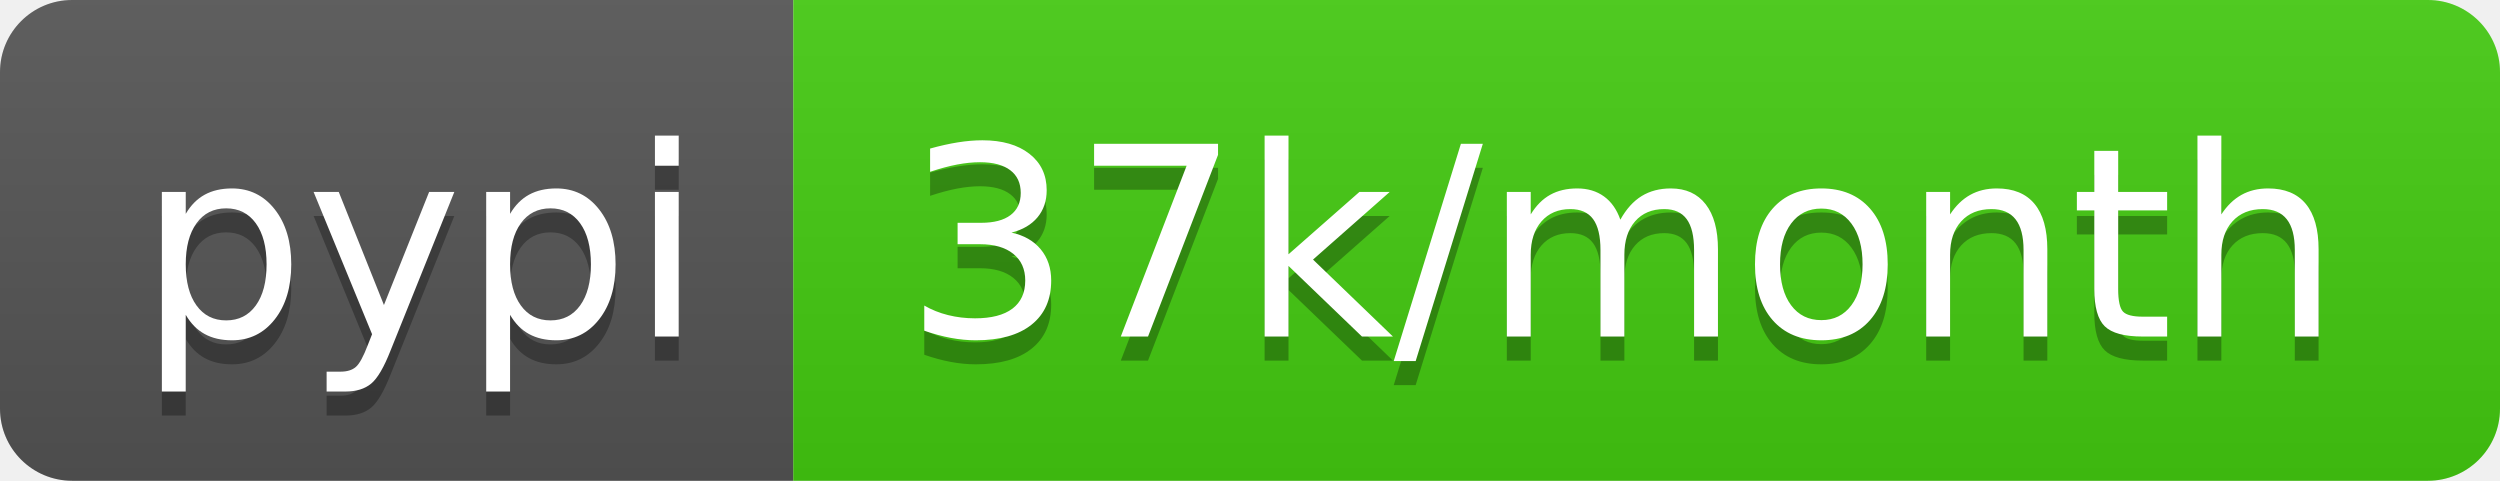
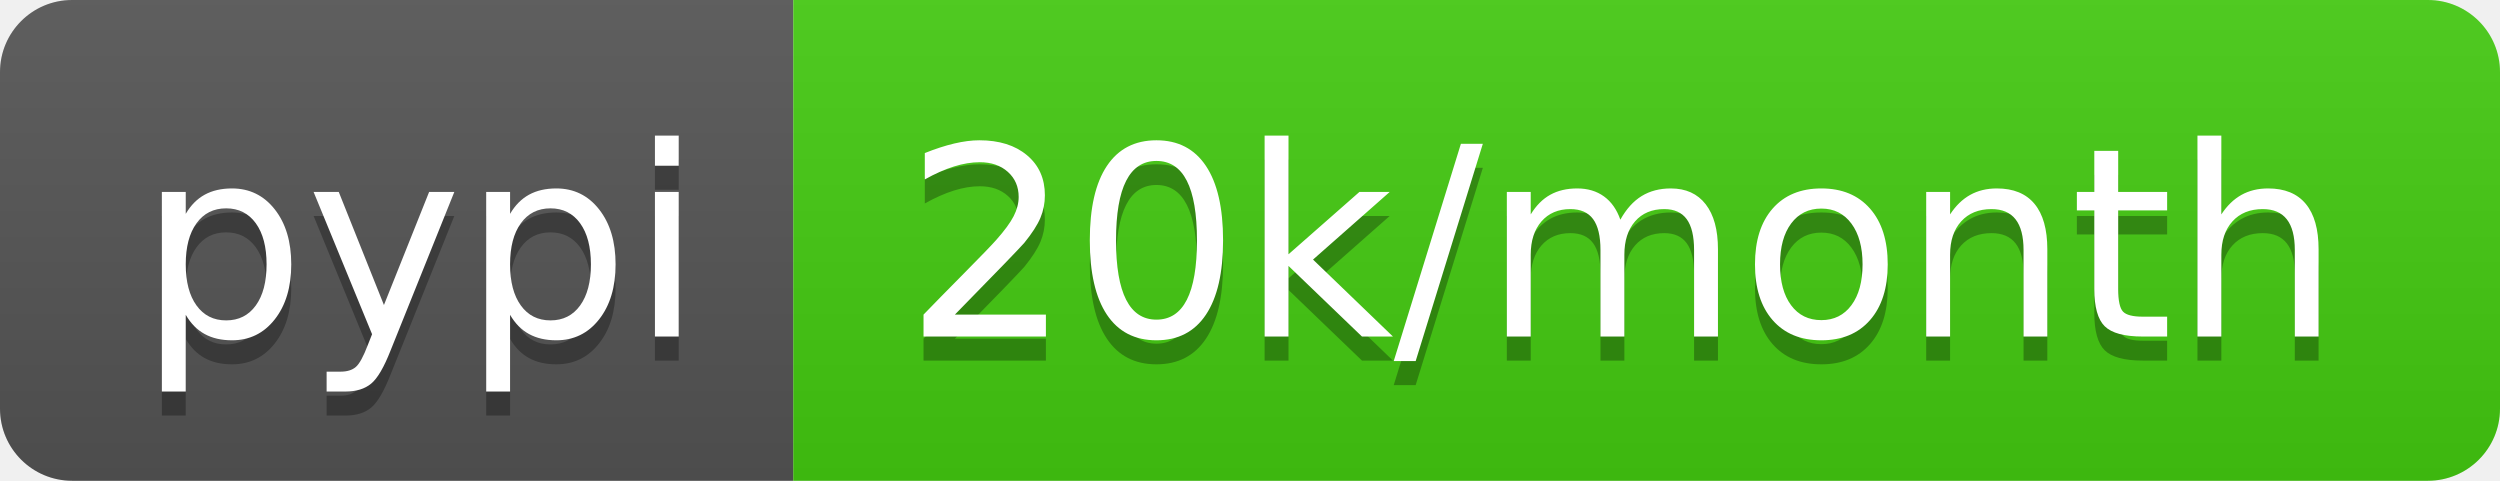
- <svg xmlns="http://www.w3.org/2000/svg" width="104" height="20" role="img" aria-label="pypi: 37k/month">
+ <svg xmlns="http://www.w3.org/2000/svg" width="104" height="20" role="img" aria-label="pypi: 20k/month">
  <linearGradient id="s" x2="0" y2="100%">
    <stop offset="0" stop-color="#bbb" stop-opacity=".1" />
    <stop offset="1" stop-opacity=".1" />
  </linearGradient>
  <clipPath id="r">
    <rect width="104" height="20" rx="3" fill="#fff" />
  </clipPath>
  <g clip-path="url(#r)">
    <rect width="33" height="20" fill="#555" />
    <rect x="33" width="71" height="20" fill="#4c1" />
    <rect width="104" height="20" fill="url(#s)" />
  </g>
  <g fill="#fff" text-anchor="middle" font-family="Verdana,Geneva,DejaVu Sans,sans-serif" text-rendering="geometricPrecision" font-size="110">
    <text aria-hidden="true" x="175" y="150" fill="#010101" fill-opacity=".3" transform="scale(.1)" textLength="230">pypi</text>
    <text x="175" y="140" transform="scale(.1)" fill="#fff" textLength="230">pypi</text>
-     <text aria-hidden="true" x="675" y="150" fill="#010101" fill-opacity=".3" transform="scale(.1)" textLength="610">37k/month</text>
-     <text x="675" y="140" transform="scale(.1)" fill="#fff" textLength="610">37k/month</text>
+     <text aria-hidden="true" x="675" y="150" fill="#010101" fill-opacity=".3" transform="scale(.1)" textLength="610">20k/month</text>
+     <text x="675" y="140" transform="scale(.1)" fill="#fff" textLength="610">20k/month</text>
  </g>
</svg>
